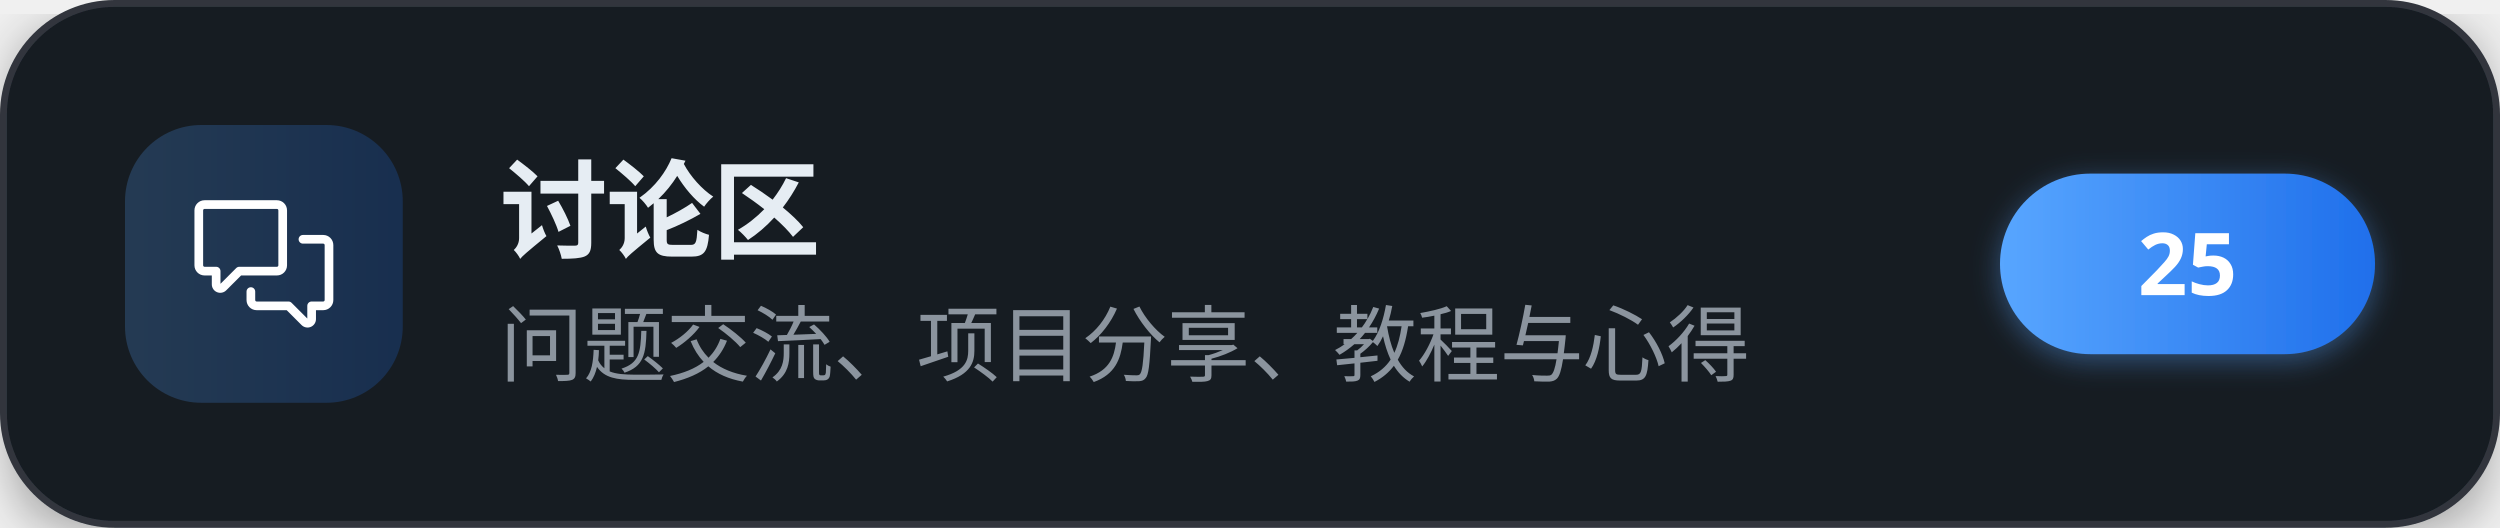
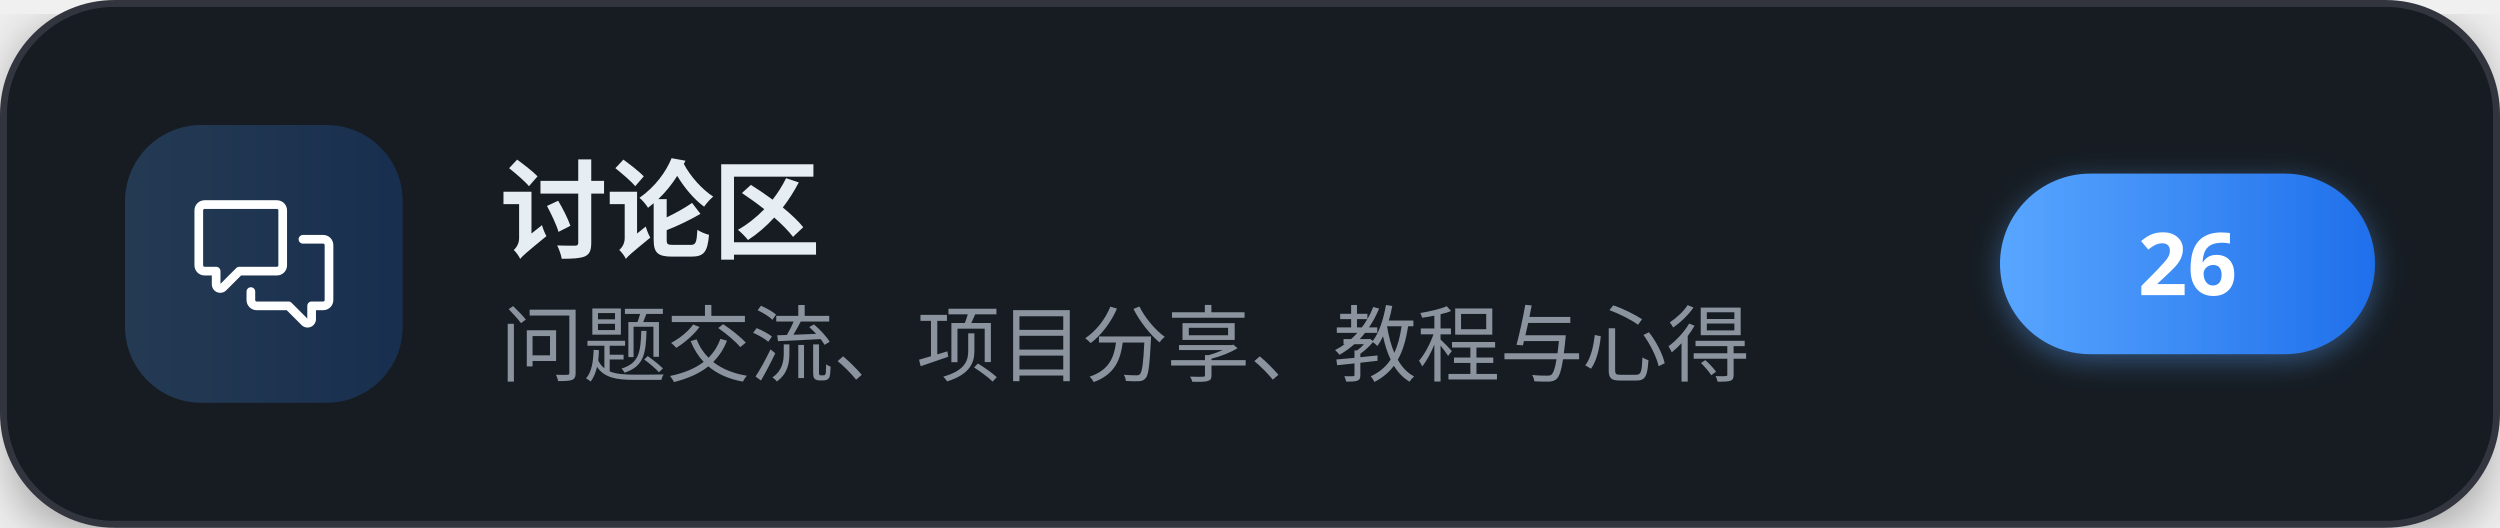
<svg xmlns="http://www.w3.org/2000/svg" width="360" height="76" viewBox="0 0 360 76" role="img" aria-label="讨论区">
  <defs>
    <linearGradient id="brand" x1="0" y1="0" x2="1" y2="0">
      <stop offset="0" stop-color="#58a6ff" />
      <stop offset="1" stop-color="#1f6feb" />
    </linearGradient>
    <filter id="cardShadow" x="-20%" y="-20%" width="140%" height="140%">
      <feDropShadow dx="0" dy="2" stdDeviation="4" flood-color="#000000" flood-opacity="0.35" />
    </filter>
    <filter id="pillShadow" x="-30%" y="-30%" width="160%" height="160%">
      <feDropShadow dx="0" dy="1" stdDeviation="2" flood-color="#58a6ff" flood-opacity="0.4" />
    </filter>
  </defs>
  <g filter="url(#cardShadow)">
    <rect x="0.5" y="0.5" width="359" height="75" rx="16" fill="#161b22" stroke="#30363d" stroke-width="1" />
  </g>
  <rect x="18" y="18" width="40" height="40" rx="11" fill="url(#brand)" fill-opacity="0.22" />
  <g transform="translate(28,28) scale(0.83333)" fill="#ffffff">
    <path d="M1.75 1h12.5c.966 0 1.75.784 1.75 1.75v9.5A1.75 1.75 0 0 1 14.25 14H8.061l-2.574 2.573A1.458 1.458 0 0 1 3 15.543V14H1.75A1.75 1.75 0 0 1 0 12.25v-9.5C0 1.784.784 1 1.75 1ZM1.5 2.75v9.5c0 .138.112.25.25.25h2a.75.75 0 0 1 .75.75v2.19l2.72-2.72a.749.749 0 0 1 .53-.22h6.5a.25.25 0 0 0 .25-.25v-9.5a.25.25 0 0 0-.25-.25H1.75a.25.25 0 0 0-.25.25Z" />
    <path d="M22.5 8.75a.25.25 0 0 0-.25-.25h-3.5a.75.75 0 0 1 0-1.5h3.5c.966 0 1.75.784 1.75 1.75v9.5A1.75 1.75 0 0 1 22.25 20H21v1.543a1.457 1.457 0 0 1-2.487 1.03L15.939 20H10.75A1.75 1.75 0 0 1 9 18.25v-1.465a.75.75 0 0 1 1.5 0v1.465c0 .138.112.25.25.25h5.5a.75.75 0 0 1 .53.22l2.72 2.72v-2.19a.75.75 0 0 1 .75-.75h2a.25.25 0 0 0 .25-.25v-9.5Z" />
  </g>
  <text x="72" y="36" font-family="'PingFang SC','Microsoft YaHei','Noto Sans SC','Segoe UI',sans-serif" font-size="15.5" font-weight="700" letter-spacing="-0.2" fill="#e6edf3">讨论区</text>
  <text x="72" y="54" font-family="'PingFang SC','Microsoft YaHei','Noto Sans SC','Segoe UI',sans-serif" font-size="12" fill="#8b949e">问题交流、项目分享、教程与心得</text>
  <g filter="url(#pillShadow)">
    <rect x="288" y="25" width="54" height="26" rx="13" fill="url(#brand)" />
  </g>
-   <text x="315" y="42.5" text-anchor="middle" font-family="'PingFang SC','Microsoft YaHei','Noto Sans SC','Segoe UI',sans-serif" font-size="12.5" font-weight="700" fill="#ffffff">25</text>
+   <text x="315" y="42.5" text-anchor="middle" font-family="'PingFang SC','Microsoft YaHei','Noto Sans SC','Segoe UI',sans-serif" font-size="12.5" font-weight="700" fill="#ffffff">26</text>
</svg>
